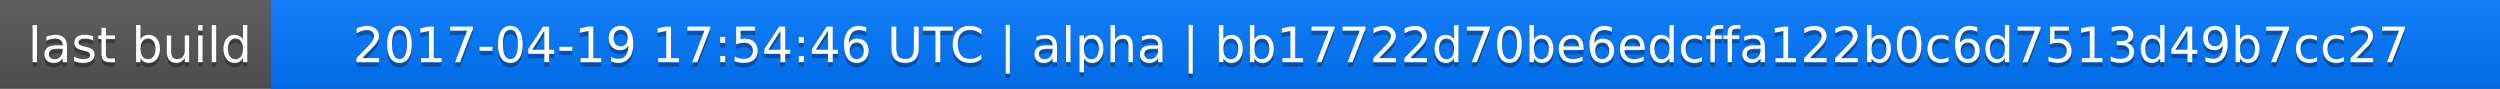
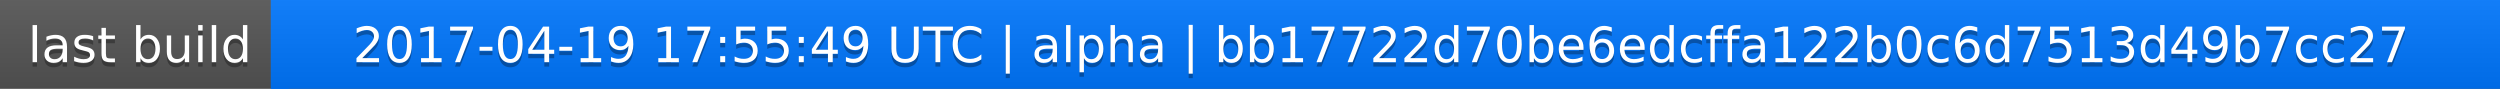
<svg xmlns="http://www.w3.org/2000/svg" width="563" height="20">
  <linearGradient id="a" x2="0" y2="100%">
    <stop offset="0" stop-color="#bbb" stop-opacity=".1" />
    <stop offset="1" stop-opacity=".1" />
  </linearGradient>
  <rect rx="0" width="563" height="20" fill="#555" />
  <rect rx="0" x="61" width="502" height="20" fill="#07f" />
  <path fill="#07f" d="M61 0h4v20h-4z" />
  <rect rx="0" width="563" height="20" fill="url(#a)" />
  <g fill="#fff" text-anchor="middle" font-family="DejaVu Sans,Verdana,Geneva,sans-serif" font-size="11">
    <text x="31.5" y="15" fill="#010101" fill-opacity=".3">last build</text>
    <text x="31.5" y="14">last build</text>
-     <text x="311" y="15" fill="#010101" fill-opacity=".3">2017-04-19 17:54:46 UTC | alpha | bb17722d70be6edcffa122b0c6d7513d49b7cc27</text>
-     <text x="311" y="14">2017-04-19 17:54:46 UTC | alpha | bb17722d70be6edcffa122b0c6d7513d49b7cc27</text>
+     <text x="311" y="15" fill="#010101" fill-opacity=".3">2017-04-19 17:55:49 UTC | alpha | bb17722d70be6edcffa122b0c6d7513d49b7cc27</text>
+     <text x="311" y="14">2017-04-19 17:55:49 UTC | alpha | bb17722d70be6edcffa122b0c6d7513d49b7cc27</text>
  </g>
</svg>
